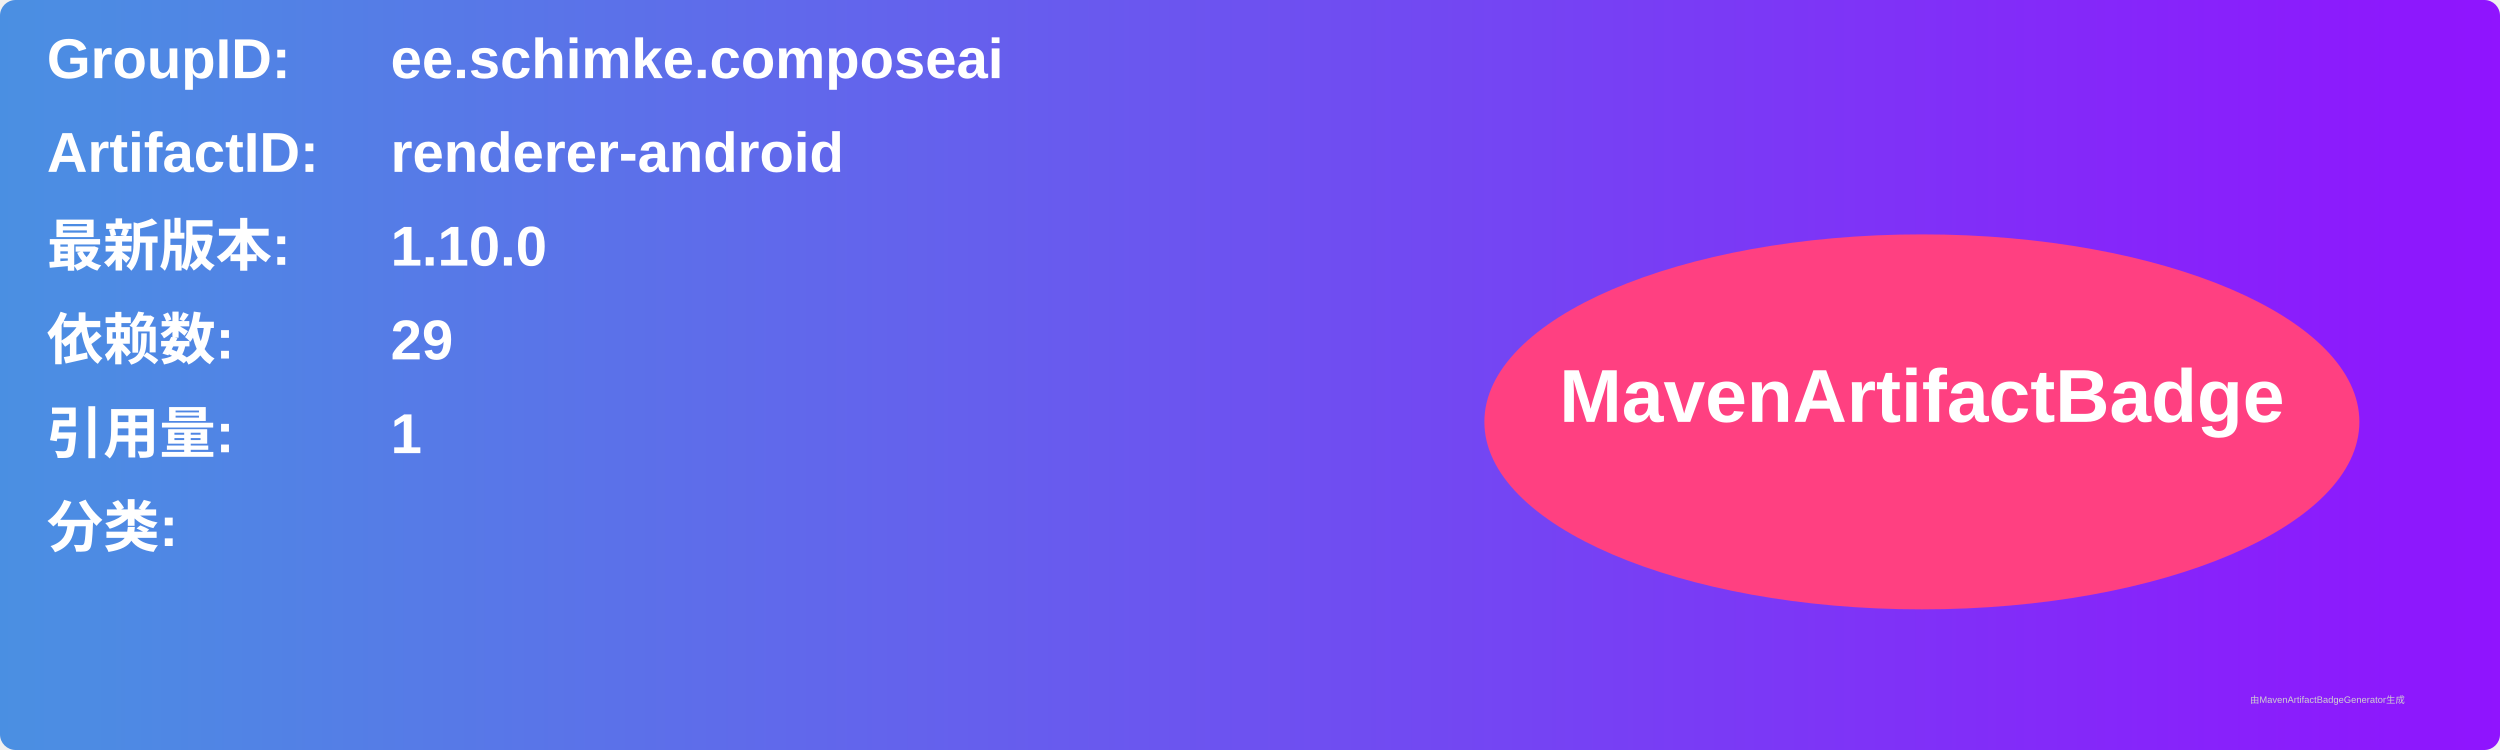
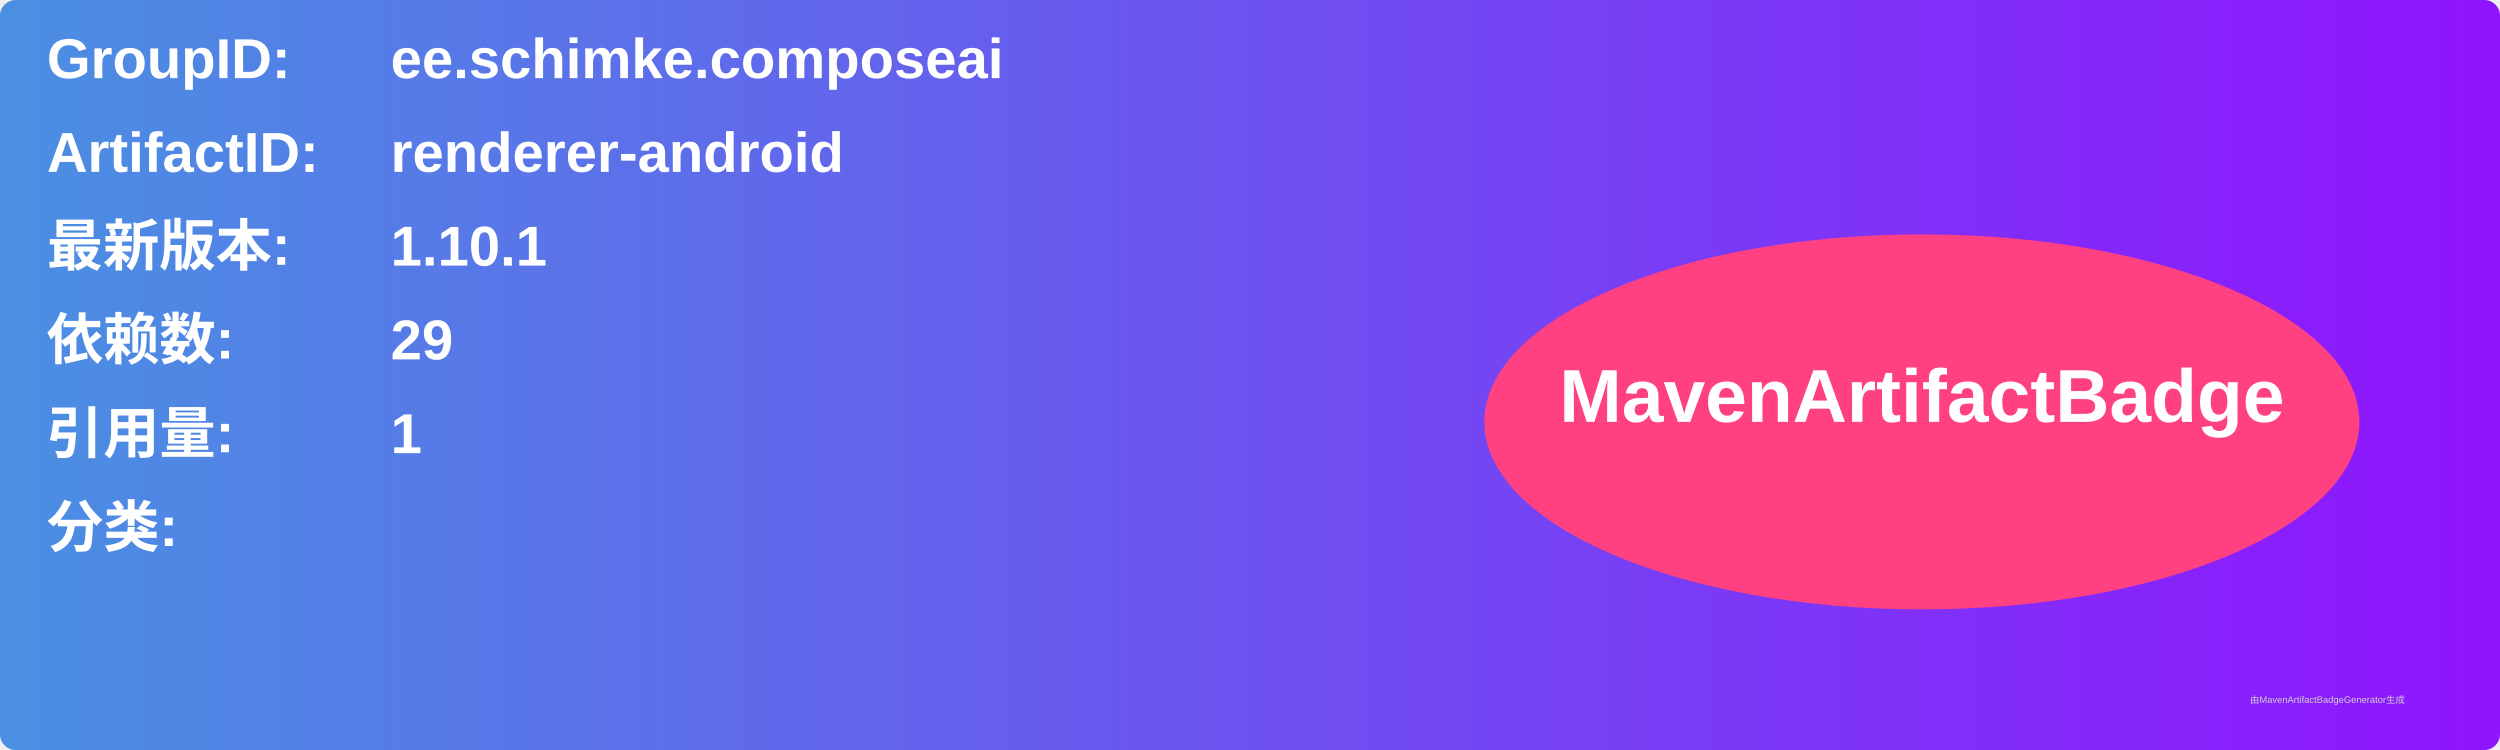
<svg xmlns="http://www.w3.org/2000/svg" width="800" height="240" viewBox="0 0 800 240">
  <linearGradient id="grad" x1="0%" y1="0%" x2="100%" y2="0%">
    <stop offset="0%" stop-color="#4a90e2" />
    <stop offset="100%" stop-color="#9013fe" />
  </linearGradient>
  <rect width="100%" height="100%" rx="5" ry="5" fill="url(#grad)" />
  <g transform="translate(15, 15)">
    <text x="0" y="10" font-family="Arial" font-size="18" fill="white" font-weight="bold" width="260">GroupID:</text>
    <text x="110" y="10" font-family="Arial" font-size="18" fill="white" font-weight="bold" width="460">ee.schimke.composeai</text>
    <text x="0" y="40" font-family="Arial" font-size="18" fill="white" font-weight="bold" width="260">ArtifactID:</text>
    <text x="110" y="40" font-family="Arial" font-size="18" fill="white" font-weight="bold" width="460">renderer-android</text>
    <text x="0" y="70" font-family="Arial" font-size="18" fill="white" font-weight="bold">最新版本:</text>
    <text x="110" y="70" font-family="Arial" font-size="18" fill="white" font-weight="bold">
-       <tspan font-weight="bold">1.10.0</tspan>
+       <tspan font-weight="bold">1.10.1</tspan>
    </text>
    <text x="0" y="100" font-family="Arial" font-size="18" fill="white" font-weight="bold">依赖数: </text>
    <text x="110" y="100" font-family="Arial" font-size="18" fill="white">
      <tspan font-weight="bold">29</tspan>
    </text>
    <text x="0" y="130" font-family="Arial" font-size="18" fill="white" font-weight="bold">引用量: </text>
    <text x="110" y="130" font-family="Arial" font-size="18" fill="white">
      <tspan font-weight="bold">1</tspan>
    </text>
    <text x="0" y="160" font-family="Arial" font-size="18" fill="white" font-weight="bold">分类:</text>
    <text x="10" y="190" font-family="Arial" font-size="10" fill="white">
      <tspan font-weight="bold" />
    </text>
    <ellipse cx="600" cy="120" rx="140" ry="60" fill="#ff4081" />
    <text x="600" y="120" text-anchor="middle" font-family="Arial" font-size="24" fill="white" font-weight="bold">MavenArtifactBadge</text>
  </g>
  <text x="720" y="225" font-family="Arial" font-size="3" fill="#d0d0d0">由MavenArtifactBadgeGenerator生成</text>
</svg>
